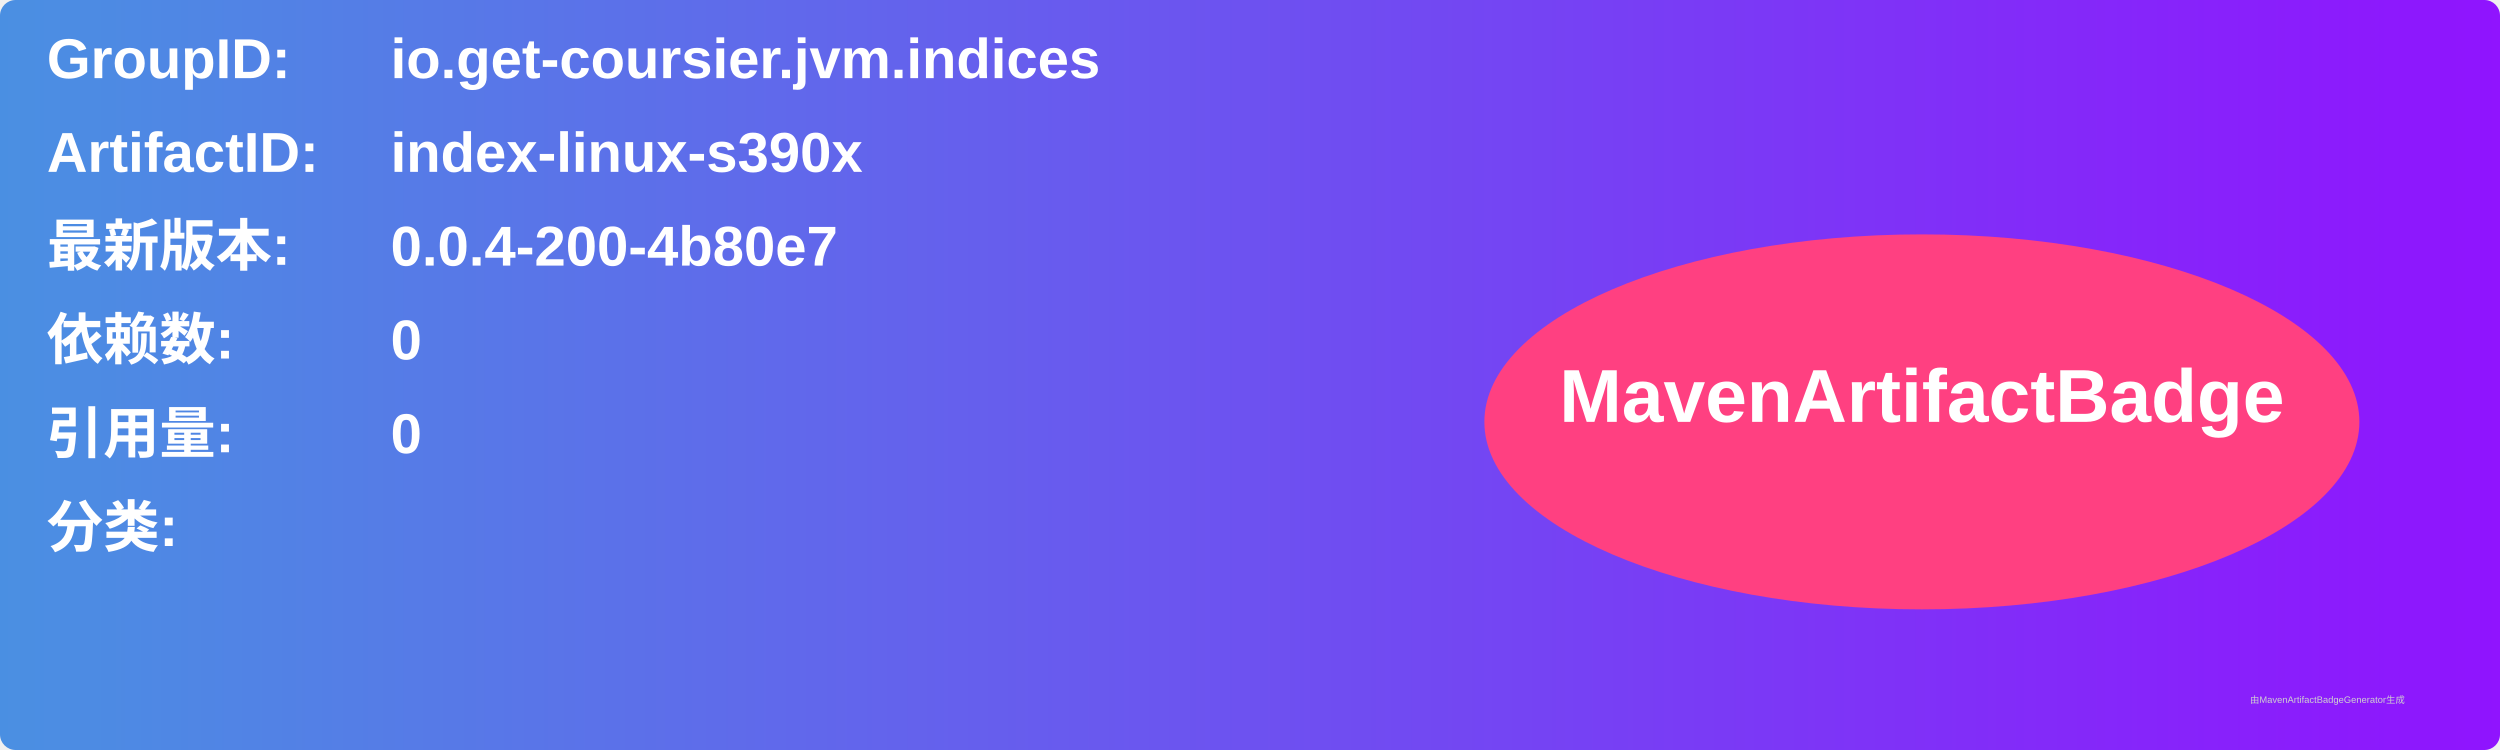
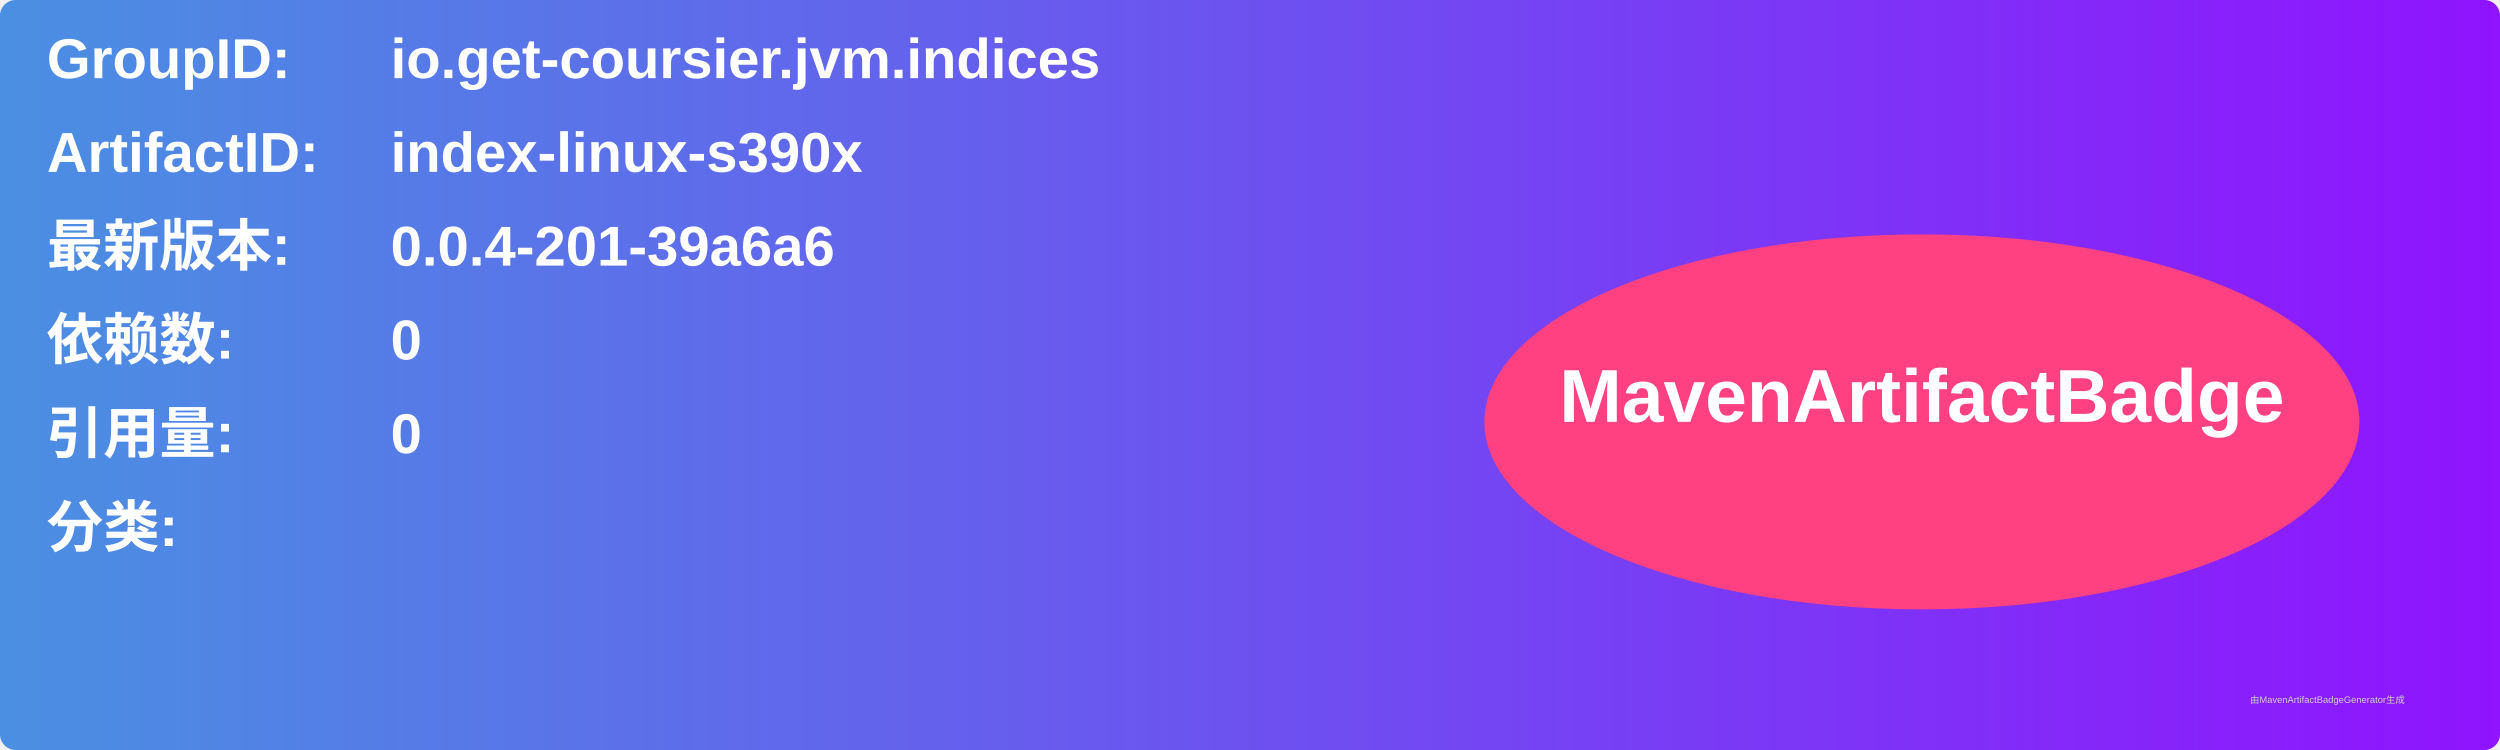
<svg xmlns="http://www.w3.org/2000/svg" width="800" height="240" viewBox="0 0 800 240">
  <linearGradient id="grad" x1="0%" y1="0%" x2="100%" y2="0%">
    <stop offset="0%" stop-color="#4a90e2" />
    <stop offset="100%" stop-color="#9013fe" />
  </linearGradient>
  <rect width="100%" height="100%" rx="5" ry="5" fill="url(#grad)" />
  <g transform="translate(15, 15)">
    <text x="0" y="10" font-family="Arial" font-size="18" fill="white" font-weight="bold" width="260">GroupID:</text>
    <text x="110" y="10" font-family="Arial" font-size="18" fill="white" font-weight="bold" width="460">io.get-coursier.jvm.indices</text>
    <text x="0" y="40" font-family="Arial" font-size="18" fill="white" font-weight="bold" width="260">ArtifactID:</text>
    <text x="110" y="40" font-family="Arial" font-size="18" fill="white" font-weight="bold" width="460">index-linux-s390x</text>
    <text x="0" y="70" font-family="Arial" font-size="18" fill="white" font-weight="bold">最新版本:</text>
    <text x="110" y="70" font-family="Arial" font-size="18" fill="white" font-weight="bold">
-       <tspan font-weight="bold">0.0.4-200-4b80e7</tspan>
+       <tspan font-weight="bold">0.0.4-201-39a6a6</tspan>
    </text>
    <text x="0" y="100" font-family="Arial" font-size="18" fill="white" font-weight="bold">依赖数: </text>
    <text x="110" y="100" font-family="Arial" font-size="18" fill="white">
      <tspan font-weight="bold">0</tspan>
    </text>
    <text x="0" y="130" font-family="Arial" font-size="18" fill="white" font-weight="bold">引用量: </text>
    <text x="110" y="130" font-family="Arial" font-size="18" fill="white">
      <tspan font-weight="bold">0</tspan>
    </text>
    <text x="0" y="160" font-family="Arial" font-size="18" fill="white" font-weight="bold">分类:</text>
    <text x="10" y="190" font-family="Arial" font-size="10" fill="white">
      <tspan font-weight="bold" />
    </text>
    <ellipse cx="600" cy="120" rx="140" ry="60" fill="#ff4081" />
    <text x="600" y="120" text-anchor="middle" font-family="Arial" font-size="24" fill="white" font-weight="bold">MavenArtifactBadge</text>
  </g>
  <text x="720" y="225" font-family="Arial" font-size="3" fill="#d0d0d0">由MavenArtifactBadgeGenerator生成</text>
</svg>
